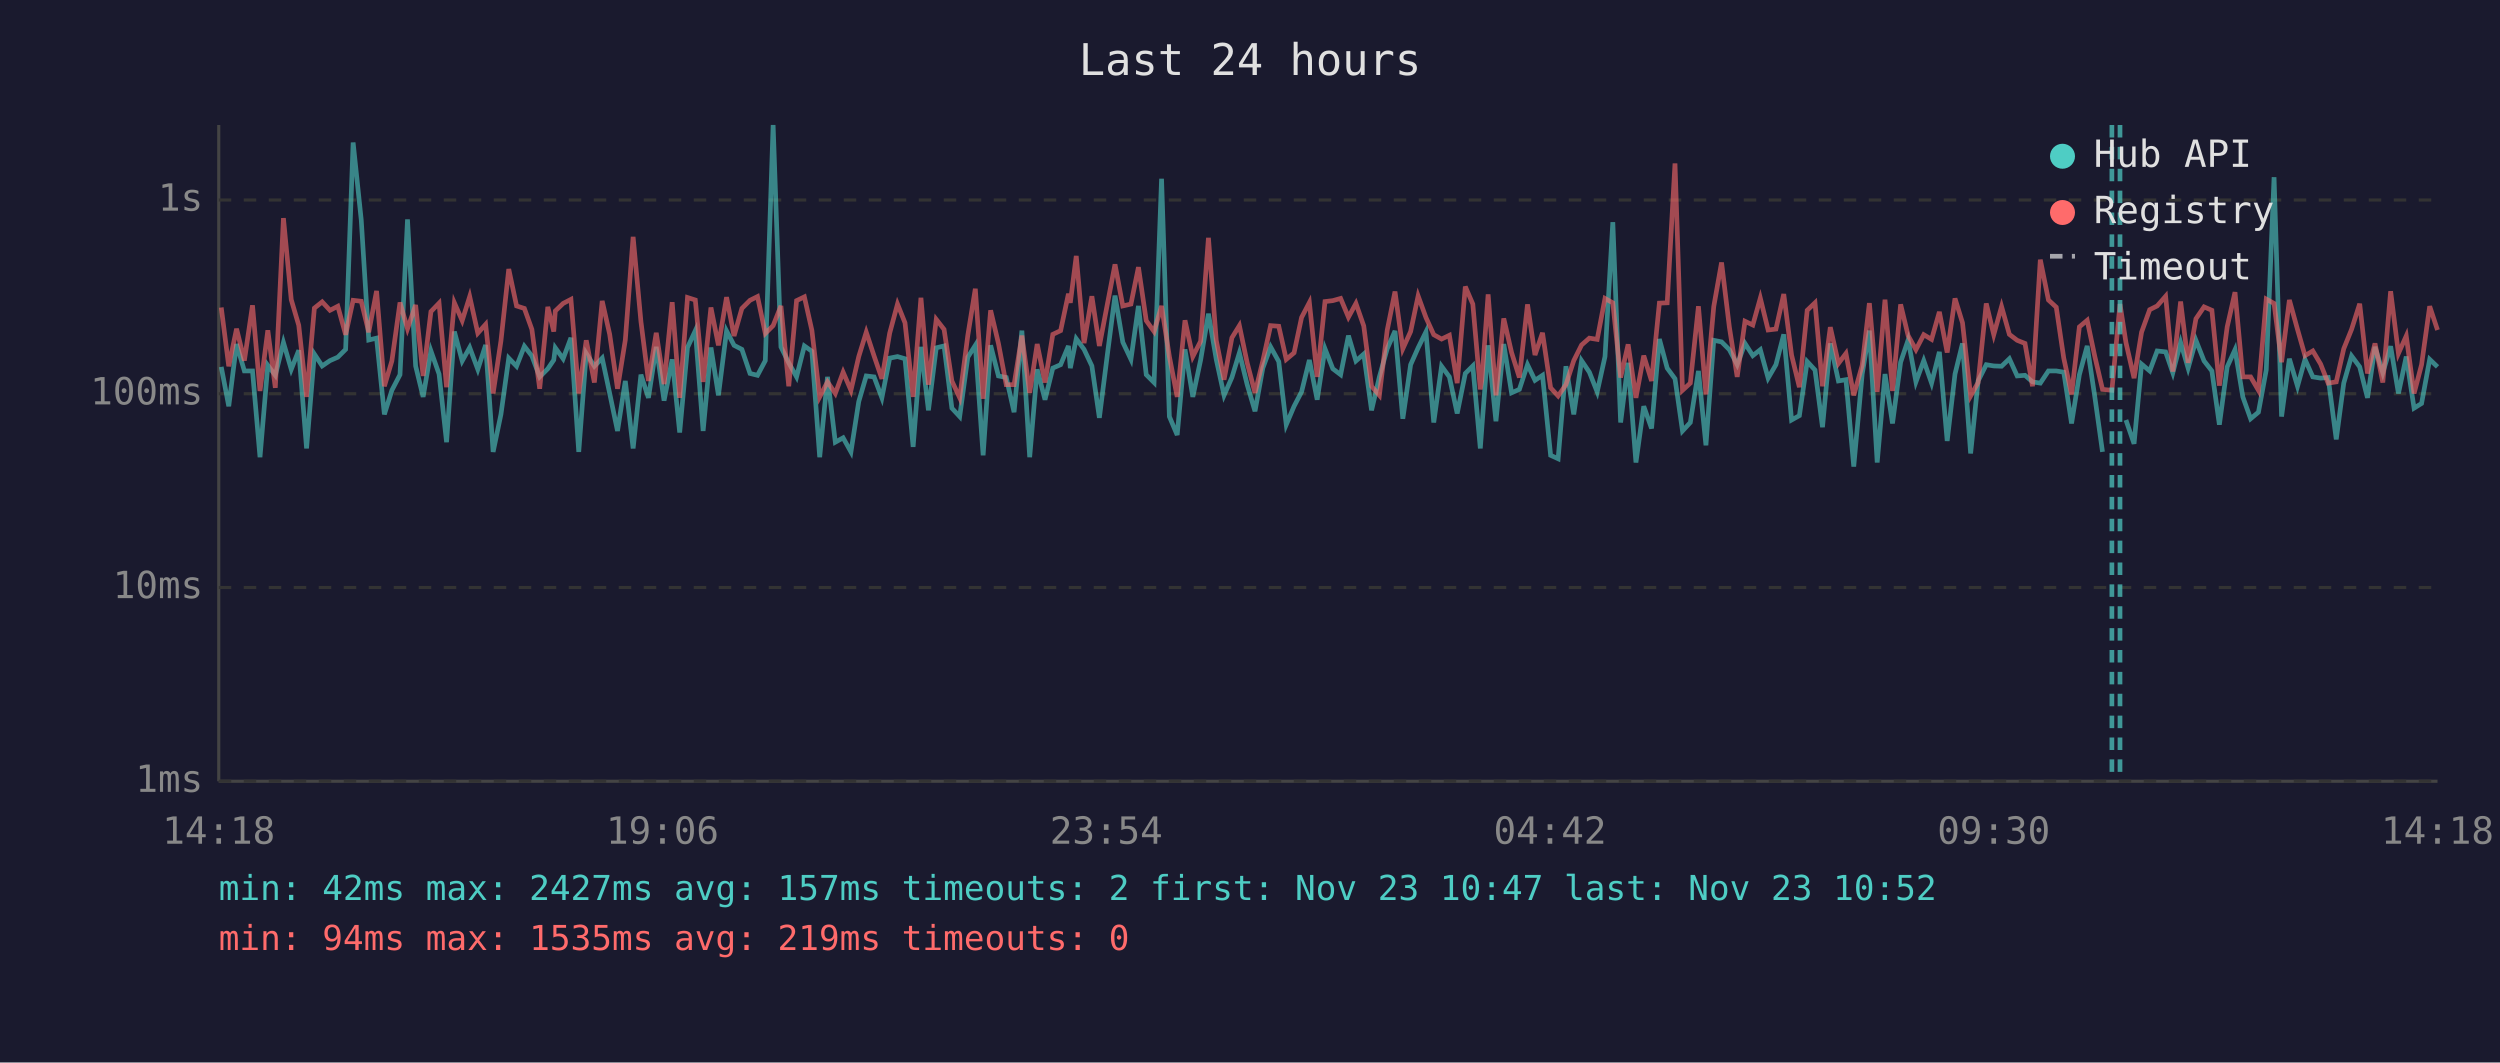
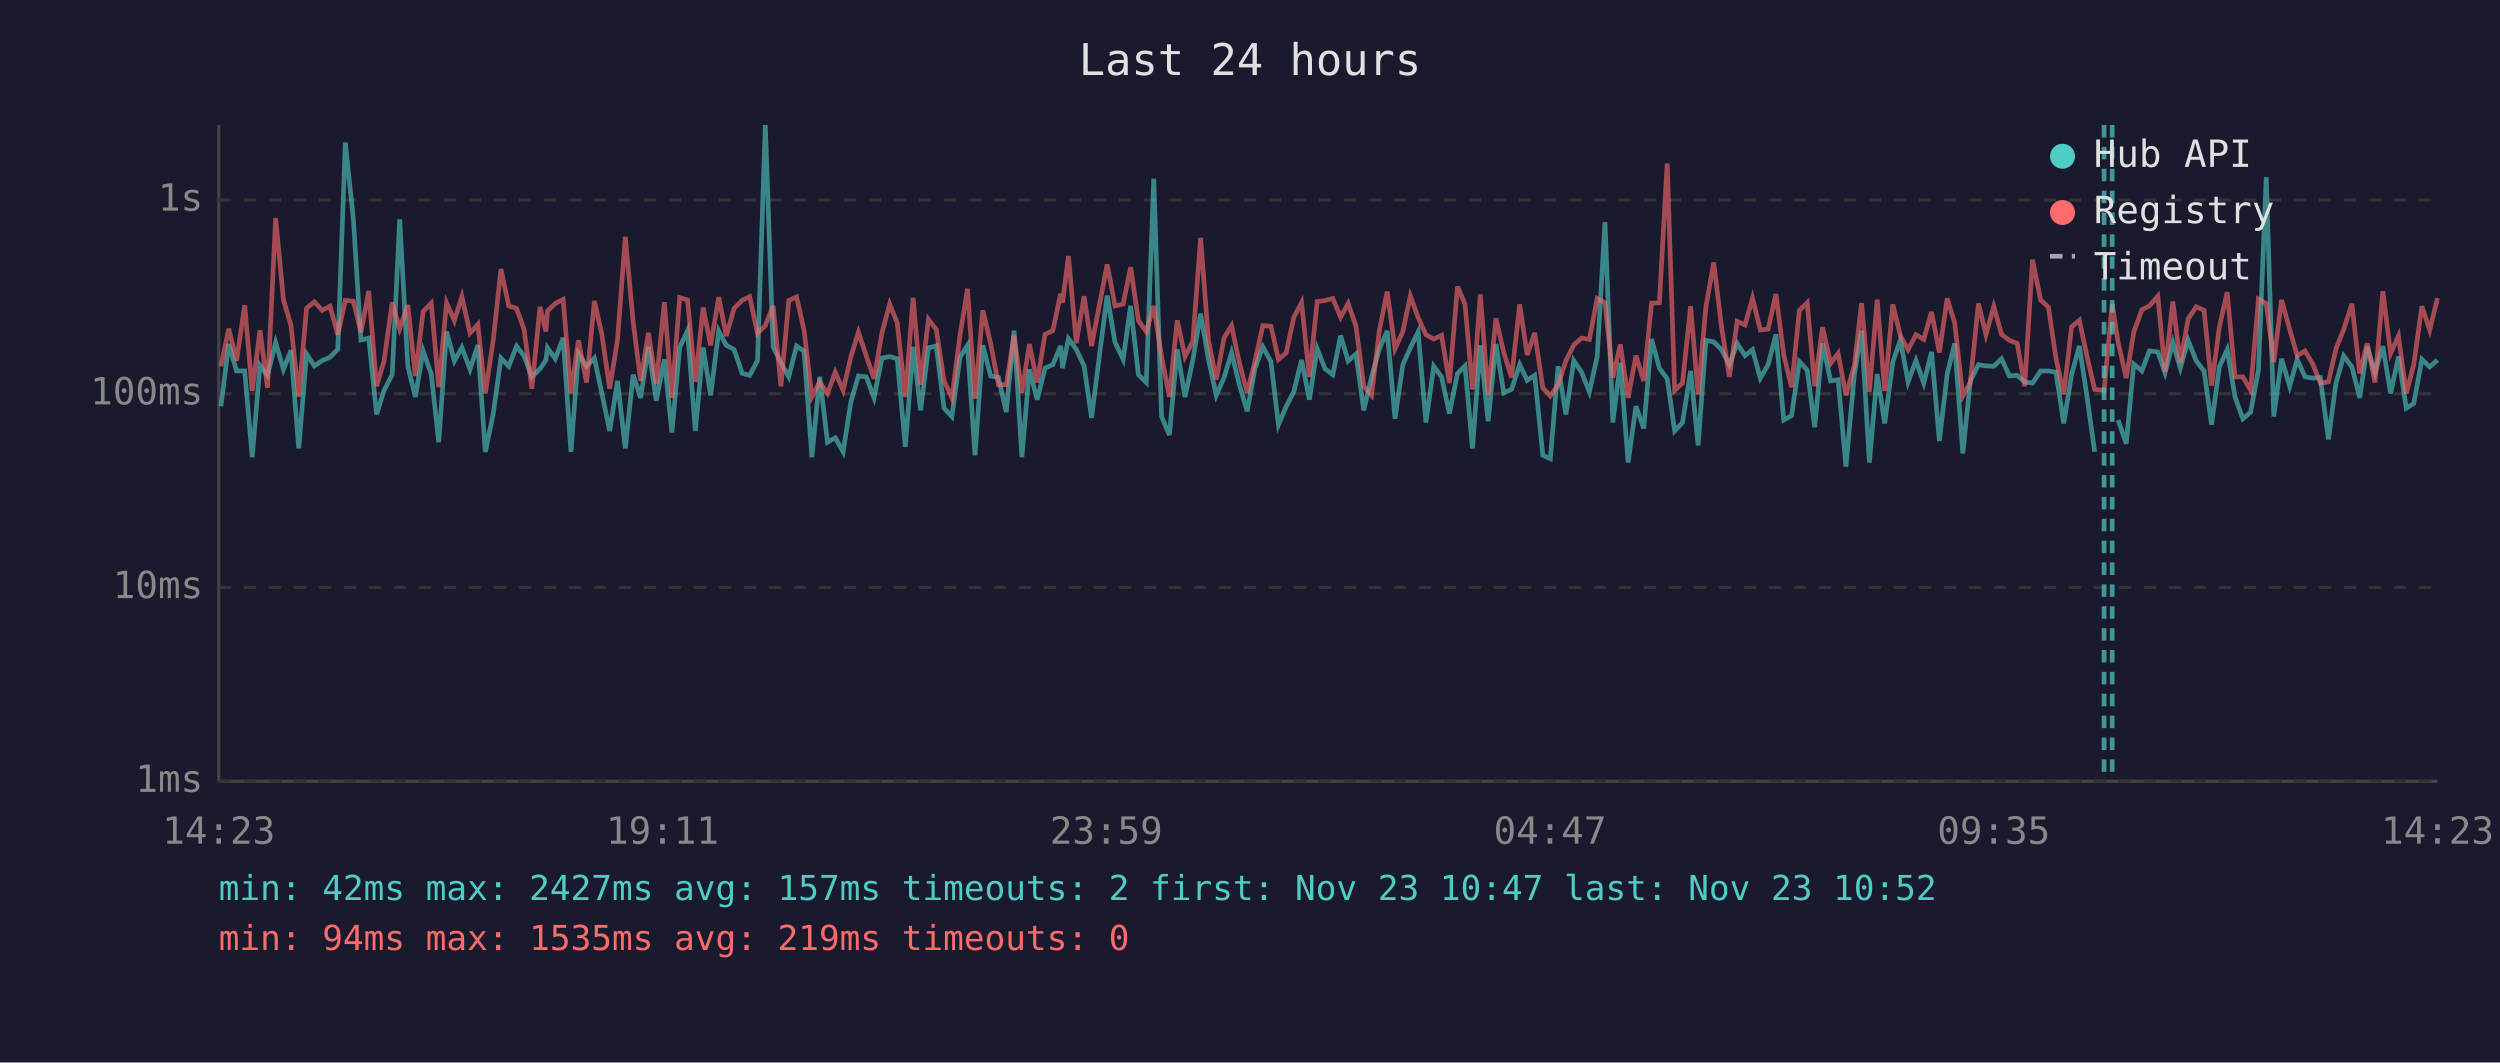
<svg xmlns="http://www.w3.org/2000/svg" viewBox="0 0 800 340" font-family="monospace" font-size="12">
  <rect width="800" height="340" fill="#1a1a2e" />
  <text x="400" y="24" fill="#e0e0e0" font-size="14" text-anchor="middle">Last 24 hours</text>
  <line x1="70" y1="40" x2="70" y2="250" stroke="#444" stroke-width="1" />
  <line x1="70" y1="250" x2="780" y2="250" stroke="#444" stroke-width="1" />
  <line x1="70" y1="250" x2="780" y2="250" stroke="#333" stroke-width="1" stroke-dasharray="4" />
  <text x="65" y="250" fill="#888" text-anchor="end" dominant-baseline="middle">1ms</text>
  <line x1="70" y1="188" x2="780" y2="188" stroke="#333" stroke-width="1" stroke-dasharray="4" />
  <text x="65" y="188" fill="#888" text-anchor="end" dominant-baseline="middle">10ms</text>
  <line x1="70" y1="126" x2="780" y2="126" stroke="#333" stroke-width="1" stroke-dasharray="4" />
  <text x="65" y="126" fill="#888" text-anchor="end" dominant-baseline="middle">100ms</text>
  <line x1="70" y1="64" x2="780" y2="64" stroke="#333" stroke-width="1" stroke-dasharray="4" />
  <text x="65" y="64" fill="#888" text-anchor="end" dominant-baseline="middle">1s</text>
-   <text x="70" y="270" fill="#888" text-anchor="middle">14:18</text>
-   <text x="212" y="270" fill="#888" text-anchor="middle">19:06</text>
-   <text x="354" y="270" fill="#888" text-anchor="middle">23:54</text>
-   <text x="496" y="270" fill="#888" text-anchor="middle">04:42</text>
-   <text x="638" y="270" fill="#888" text-anchor="middle">09:30</text>
-   <text x="780" y="270" fill="#888" text-anchor="middle">14:18</text>
-   <polyline points="70.8,117.4 73.2,130.0 75.7,110.1 78.2,118.7 80.8,118.7 83.2,146.3 85.7,116.9 88.1,120.1 90.7,109.6 93.2,118.2 95.6,112.1 98.1,143.5 100.6,113.3 103.1,117.1 105.6,115.4 108.1,114.3 110.6,111.8 113.0,45.6 115.6,70.4 118.0,108.8 120.5,108.2 123.0,132.6 125.4,124.9 128.0,119.9 130.4,70.2 133.0,117.1 135.4,127.0 137.9,112.3 140.5,119.7 142.9,141.5 145.4,106.1 147.9,115.5 150.3,111.2 152.9,118.2 155.4,110.4 157.8,144.6 160.3,132.6 162.8,114.6 165.3,117.2 167.8,110.8 170.2,113.9 172.7,120.6 175.3,118.0 177.2,115.2 177.7,111.3 180.2,114.8 182.7,108.1 185.2,144.6 187.6,113.1 190.2,117.2 192.7,114.6 195.1,125.9 197.6,137.9 200.1,121.9 202.6,143.5 205.1,119.9 207.5,127.3 210.0,111.0 212.5,128.2 215.1,115.0 217.5,138.4 220.0,111.2 222.5,105.8 225.0,137.9 227.5,111.2 229.9,126.5 232.5,105.9 234.9,110.5 237.4,111.8 240.0,119.5 242.4,120.1 244.9,115.4 247.4,40.0 249.9,111.0 252.4,116.1 254.9,120.6 257.4,110.7 259.8,112.4 262.3,146.3 264.8,120.6 267.3,141.5 269.8,140.1 272.3,144.6 274.8,128.5 277.2,120.3 279.7,120.6 282.2,127.3 284.7,114.6 287.2,114.1 289.6,114.8 292.2,143.0 294.7,111.0 297.1,131.3 299.6,111.3 302.1,110.7 304.6,130.6 307.1,133.3 309.7,114.3 312.1,110.5 314.6,145.7 317.0,110.5 319.5,120.3 322.0,120.8 324.5,131.9 327.0,105.8 329.5,146.3 331.9,118.2 334.4,127.9 336.9,117.8 339.4,116.7 341.9,110.7 342.5,117.8 344.4,108.4 346.9,111.8 349.4,117.1 351.8,133.7 354.4,113.1 356.8,94.6 359.3,109.5 361.9,115.0 364.3,97.9 366.8,119.9 369.3,122.4 371.7,57.2 374.2,133.3 376.7,139.2 379.2,111.8 381.7,127.0 384.2,115.2 386.7,100.4 389.2,115.0 391.7,126.5 394.2,120.8 396.6,112.9 399.1,123.1 401.6,131.6 404.1,117.8 406.6,111.0 409.2,115.7 411.6,135.9 414.1,130.0 416.5,125.4 419.0,115.2 421.5,127.9 424.0,111.6 426.5,118.0 429.0,119.9 431.5,107.4 433.9,115.5 436.4,113.3 438.9,131.3 441.4,120.6 443.9,111.6 446.4,105.9 448.9,134.0 451.4,116.7 453.8,111.3 456.3,106.2 458.8,135.2 461.3,117.2 463.8,120.6 466.3,132.3 468.9,119.5 471.3,117.1 473.7,143.5 474.2,136.7 476.2,110.5 478.7,134.8 481.2,110.1 483.7,125.7 486.2,124.6 488.8,116.7 491.2,121.7 493.6,120.1 496.2,145.7 498.6,146.8 501.1,117.2 503.6,132.6 506.1,115.4 508.6,119.1 511.1,125.4 513.6,114.1 516.1,71.1 518.6,135.2 521.0,116.1 523.5,148.0 526.0,130.0 528.5,137.1 531.0,108.5 533.5,117.8 536.0,121.2 538.4,137.9 540.9,135.2 543.5,118.7 545.9,142.5 548.4,108.9 550.9,109.4 553.4,111.9 555.9,116.7 558.4,109.9 560.9,113.8 563.3,111.9 565.8,121.0 568.3,116.7 570.8,107.0 573.3,134.4 575.8,133.0 578.3,115.7 580.8,118.4 583.2,136.7 585.7,109.9 588.3,121.9 590.7,121.5 593.2,149.3 595.9,119.7 598.2,105.8 600.7,148.0 603.2,119.7 605.6,135.5 608.2,115.9 610.6,108.8 613.1,122.2 615.6,115.4 618.1,122.6 620.6,112.6 623.1,141.1 625.6,119.7 628.0,109.9 630.6,145.1 633.0,121.9 635.6,116.7 638.0,117.1 640.5,117.2 643.0,114.8 645.5,120.3 648.0,120.1 650.4,122.2 652.9,122.6 655.5,118.7 658.0,118.7 660.4,119.1 662.9,135.5 665.4,119.9 667.9,110.7 670.3,126.7 672.8,144.6" fill="none" stroke="#4ecdc4" stroke-width="1.5" opacity="0.6" />
-   <polyline points="680.3,134.4 682.9,142.0 685.3,116.5 687.9,118.7 690.3,112.3 693.0,112.6 695.3,119.3 697.8,109.6 700.2,117.8 702.7,108.9 705.3,115.5 707.8,118.7 710.2,135.9 712.7,117.4 715.2,111.9 717.7,127.0 720.2,134.0 722.7,131.9 725.2,118.4 727.7,56.7 730.1,133.3 732.6,114.8 735.2,123.6 737.6,115.0 740.1,120.6 742.6,121.0 745.0,120.8 747.6,140.6 750.0,122.6 752.5,113.9 755.1,117.4 757.6,127.3 760.0,111.0 762.5,119.3 765.0,110.8 767.5,125.9 770.0,114.1 772.5,130.6 774.9,129.1 777.5,115.0 780.0,117.4" fill="none" stroke="#4ecdc4" stroke-width="1.5" opacity="0.6" />
-   <polyline points="70.8,98.4 73.2,117.2 75.7,105.2 78.2,115.4 80.8,97.7 83.2,125.1 85.7,105.7 88.1,124.1 90.7,69.8 93.2,95.9 95.6,104.1 98.1,127.0 100.6,98.6 103.1,96.6 105.6,99.3 108.1,98.0 110.6,107.1 113.0,96.1 115.6,96.4 118.0,106.3 120.5,93.1 123.0,123.6 125.4,115.5 128.0,96.8 130.4,105.2 133.0,97.6 135.4,120.3 137.9,99.7 140.5,97.0 142.9,123.9 145.4,96.9 147.9,102.6 150.3,94.9 152.9,106.6 155.4,103.8 157.8,125.9 160.3,109.1 162.8,86.1 165.3,97.9 167.8,98.7 170.2,105.4 172.7,124.4 175.3,98.2 177.2,106.1 177.7,99.5 180.2,97.1 182.7,95.8 185.2,125.9 187.6,108.9 190.2,122.4 192.7,96.3 195.1,107.0 197.6,124.4 200.1,108.8 202.6,75.8 205.1,102.9 207.5,121.9 210.0,106.5 212.5,122.9 215.1,96.7 217.5,127.3 220.0,95.2 222.5,96.0 225.0,122.2 227.5,98.4 229.9,110.5 232.5,95.1 234.9,107.5 237.4,98.7 240.0,96.1 242.4,94.9 244.9,106.7 247.4,104.2 249.9,97.9 252.4,123.6 254.9,96.2 257.4,95.0 259.8,105.7 262.3,127.0 264.8,122.2 267.3,125.9 269.8,119.1 272.3,124.9 274.8,114.1 277.2,106.3 279.7,113.9 282.2,121.2 284.7,106.6 287.2,97.3 289.6,103.3 292.2,127.0 294.7,95.3 297.1,123.1 299.6,102.2 302.1,105.4 304.6,121.9 307.1,127.3 309.7,107.3 312.1,92.4 314.6,127.6 317.0,99.3 319.5,109.9 322.0,123.1 324.5,123.1 327.0,107.4 329.5,125.7 331.9,110.1 334.4,122.4 336.9,107.0 339.4,105.8 341.9,94.0 342.5,96.9 344.4,81.9 346.9,109.8 349.4,94.8 351.8,110.7 354.4,97.1 356.8,84.6 359.3,97.9 361.9,97.3 364.3,85.5 366.8,102.6 369.3,106.1 371.7,97.9 374.2,114.1 376.7,127.0 379.2,102.5 381.7,114.1 384.2,109.2 386.7,76.1 389.2,108.9 391.7,121.5 394.2,108.1 396.6,104.2 399.1,116.1 401.6,125.7 404.1,115.5 406.6,104.2 409.2,104.4 411.6,115.0 414.1,112.9 416.5,101.6 419.0,96.8 421.5,120.6 424.0,96.5 426.5,96.2 429.0,95.5 431.5,101.5 433.9,97.1 436.4,104.3 438.9,123.6 441.4,126.5 443.9,105.7 446.4,93.3 448.9,111.6 451.4,106.1 453.8,94.7 456.3,101.6 458.8,107.1 461.3,108.5 463.8,107.3 466.3,122.6 468.9,91.7 471.3,97.3 473.7,124.6 474.2,121.5 476.2,94.2 478.7,126.5 481.2,101.9 483.7,112.8 486.2,120.8 488.8,97.4 491.2,113.6 493.6,106.5 496.2,124.1 498.6,126.7 501.1,123.1 503.6,115.4 506.1,110.4 508.6,108.2 511.1,108.6 513.6,95.5 516.1,96.9 518.6,120.8 521.0,110.2 523.5,127.3 526.0,113.8 528.5,121.9 531.0,97.0 533.5,96.9 536.0,52.3 538.4,124.9 540.9,122.6 543.5,98.0 545.9,126.2 548.4,98.1 550.9,84.0 553.4,104.7 555.9,120.6 558.4,102.8 560.9,104.0 563.3,95.4 565.8,105.6 568.3,105.3 570.8,94.1 573.3,113.6 575.8,123.9 578.3,99.3 580.8,96.9 583.2,123.6 585.7,104.7 588.3,116.3 590.7,113.1 593.2,126.5 595.9,116.9 598.2,97.0 600.7,125.4 603.2,95.9 605.6,125.1 608.2,97.4 610.6,107.4 613.1,111.9 615.6,107.1 618.1,108.6 620.6,99.8 623.1,112.8 625.6,95.5 628.0,103.3 630.6,126.7 633.0,122.4 635.6,97.1 638.0,107.1 640.5,98.1 643.0,107.0 645.5,108.9 648.0,109.9 650.4,123.6 652.9,83.1 655.5,96.0 658.0,98.3 660.4,114.6 662.9,126.2 665.4,104.6 667.9,102.5 670.3,113.9 672.8,124.6 675.8,124.9 678.4,97.3 680.3,109.6 682.9,121.0 685.3,106.3 687.9,99.1 690.3,97.9 693.0,94.8 695.3,118.9 697.8,96.5 700.2,116.1 702.7,102.0 705.3,98.2 707.8,99.3 710.2,123.4 712.7,104.6 715.2,93.5 717.7,120.6 720.2,120.6 722.7,124.9 725.2,95.7 727.7,97.1 730.1,115.9 732.6,96.0 735.2,105.4 737.6,113.8 740.1,112.3 742.6,116.5 745.0,122.6 747.6,122.2 750.0,111.6 752.5,105.4 755.1,97.2 757.6,119.5 760.0,109.9 762.5,122.4 765.0,93.2 767.5,113.1 770.0,107.5 772.5,125.9 774.9,116.7 777.5,98.0 780.0,105.6" fill="none" stroke="#ff6b6b" stroke-width="1.5" opacity="0.6" />
-   <line x1="675.8" y1="40" x2="675.8" y2="250" stroke="#4ecdc4" stroke-width="1.5" stroke-dasharray="4,3" opacity="0.7" />
-   <line x1="678.4" y1="40" x2="678.4" y2="250" stroke="#4ecdc4" stroke-width="1.5" stroke-dasharray="4,3" opacity="0.7" />
+   <text x="70" y="270" fill="#888" text-anchor="middle">14:23</text>
+   <text x="212" y="270" fill="#888" text-anchor="middle">19:11</text>
+   <text x="354" y="270" fill="#888" text-anchor="middle">23:59</text>
+   <text x="496" y="270" fill="#888" text-anchor="middle">04:47</text>
+   <text x="638" y="270" fill="#888" text-anchor="middle">09:35</text>
+   <text x="780" y="270" fill="#888" text-anchor="middle">14:23</text>
+   <polyline points="70.7,130.0 73.2,110.1 75.7,118.7 78.3,118.7 80.7,146.3 83.2,116.9 85.6,120.1 88.2,109.6 90.7,118.2 93.1,112.1 95.6,143.5 98.1,113.3 100.6,117.1 103.1,115.4 105.6,114.3 108.1,111.8 110.5,45.6 113.1,70.4 115.5,108.8 118.0,108.2 120.5,132.6 122.9,124.9 125.5,119.9 127.9,70.2 130.5,117.1 132.9,127.0 135.4,112.3 138.0,119.7 140.4,141.5 142.9,106.1 145.4,115.5 147.8,111.2 150.4,118.2 152.9,110.4 155.3,144.6 157.8,132.6 160.3,114.6 162.8,117.2 165.3,110.8 167.7,113.9 170.2,120.6 172.8,118.0 174.7,115.2 175.2,111.3 177.7,114.8 180.2,108.1 182.7,144.6 185.1,113.1 187.7,117.2 190.2,114.6 192.6,125.9 195.1,137.9 197.6,121.9 200.1,143.5 202.6,119.9 205.0,127.3 207.5,111.0 210.0,128.2 212.6,115.0 215.0,138.4 217.5,111.2 220.0,105.8 222.5,137.9 225.0,111.2 227.4,126.5 230.0,105.9 232.4,110.5 234.9,111.8 237.5,119.5 239.9,120.1 242.4,115.4 244.9,40.0 247.4,111.0 249.9,116.1 252.4,120.6 254.9,110.7 257.3,112.4 259.8,146.3 262.3,120.6 264.8,141.5 267.3,140.1 269.8,144.6 272.3,128.5 274.7,120.3 277.2,120.6 279.7,127.3 282.2,114.6 284.7,114.1 287.1,114.8 289.7,143.0 292.2,111.0 294.6,131.3 297.1,111.3 299.6,110.7 302.1,130.6 304.6,133.3 307.2,114.3 309.6,110.5 312.0,145.7 314.5,110.5 317.0,120.3 319.5,120.8 322.0,131.9 324.5,105.8 327.0,146.3 329.4,118.2 331.9,127.9 334.4,117.8 336.9,116.7 339.4,110.7 340.0,117.8 341.9,108.4 344.4,111.8 346.9,117.1 349.3,133.7 351.9,113.1 354.3,94.6 356.8,109.5 359.4,115.0 361.8,97.9 364.3,119.9 366.8,122.4 369.2,57.2 371.7,133.3 374.2,139.2 376.7,111.8 379.2,127.0 381.7,115.2 384.2,100.4 386.7,115.0 389.2,126.5 391.7,120.8 394.1,112.9 396.6,123.1 399.1,131.6 401.6,117.8 404.1,111.0 406.7,115.7 409.1,135.9 411.6,130.0 414.0,125.4 416.5,115.2 419.0,127.9 421.5,111.6 424.0,118.0 426.5,119.9 429.0,107.4 431.4,115.5 433.9,113.3 436.4,131.3 438.9,120.6 441.4,111.6 443.9,105.9 446.4,134.0 448.9,116.7 451.3,111.3 453.8,106.2 456.3,135.2 458.8,117.2 461.3,120.6 463.8,132.3 466.4,119.5 468.8,117.1 471.2,143.5 471.7,136.7 473.7,110.5 476.2,134.8 478.7,110.1 481.2,125.7 483.7,124.6 486.3,116.7 488.7,121.7 491.1,120.1 493.7,145.7 496.1,146.8 498.6,117.2 501.1,132.6 503.6,115.4 506.1,119.1 508.6,125.4 511.1,114.1 513.6,71.1 516.1,135.2 518.5,116.1 521.0,148.0 523.5,130.0 526.0,137.1 528.5,108.5 531.0,117.8 533.5,121.2 535.9,137.9 538.4,135.2 541.0,118.7 543.4,142.5 545.9,108.9 548.4,109.4 550.9,111.9 553.4,116.7 555.9,109.9 558.4,113.8 560.8,111.9 563.3,121.0 565.8,116.7 568.3,107.0 570.8,134.4 573.3,133.0 575.8,115.7 578.3,118.4 580.7,136.7 583.2,109.9 585.8,121.9 588.2,121.5 590.7,149.3 593.4,119.7 595.7,105.8 598.2,148.0 600.7,119.7 603.1,135.5 605.7,115.9 608.1,108.8 610.6,122.2 613.1,115.4 615.6,122.6 618.1,112.6 620.6,141.1 623.1,119.7 625.5,109.9 628.1,145.1 630.5,121.9 633.1,116.7 635.5,117.1 638.0,117.2 640.5,114.8 643.0,120.3 645.5,120.1 647.9,122.2 650.4,122.6 653.0,118.7 655.5,118.7 657.9,119.1 660.4,135.5 662.9,119.9 665.4,110.7 667.8,126.7 670.3,144.6" fill="none" stroke="#4ecdc4" stroke-width="1.5" opacity="0.6" />
+   <polyline points="677.8,134.4 680.4,142.0 682.8,116.5 685.4,118.7 687.8,112.3 690.5,112.6 692.8,119.3 695.3,109.6 697.7,117.8 700.2,108.9 702.8,115.5 705.3,118.7 707.7,135.9 710.2,117.4 712.7,111.9 715.2,127.0 717.7,134.0 720.2,131.9 722.7,118.4 725.2,56.7 727.6,133.3 730.1,114.8 732.7,123.6 735.1,115.0 737.6,120.6 740.1,121.0 742.5,120.8 745.1,140.6 747.5,122.6 750.0,113.9 752.6,117.4 755.1,127.3 757.5,111.0 760.0,119.3 762.5,110.8 765.0,125.9 767.5,114.1 770.0,130.6 772.4,129.1 775.0,115.0 777.5,117.4 780.0,115.2" fill="none" stroke="#4ecdc4" stroke-width="1.5" opacity="0.6" />
+   <polyline points="70.7,117.2 73.2,105.2 75.7,115.4 78.3,97.7 80.7,125.1 83.2,105.7 85.6,124.1 88.2,69.8 90.7,95.9 93.1,104.1 95.6,127.0 98.1,98.6 100.6,96.6 103.1,99.3 105.6,98.0 108.1,107.1 110.5,96.1 113.1,96.4 115.5,106.3 118.0,93.1 120.5,123.6 122.9,115.5 125.5,96.8 127.9,105.2 130.5,97.6 132.9,120.3 135.4,99.7 138.0,97.0 140.4,123.9 142.9,96.9 145.4,102.6 147.8,94.9 150.4,106.6 152.9,103.8 155.3,125.9 157.8,109.1 160.3,86.1 162.8,97.9 165.3,98.7 167.7,105.4 170.2,124.4 172.8,98.2 174.7,106.1 175.2,99.5 177.7,97.1 180.2,95.8 182.7,125.9 185.1,108.9 187.7,122.4 190.2,96.3 192.6,107.0 195.1,124.4 197.6,108.8 200.1,75.8 202.6,102.9 205.0,121.9 207.5,106.5 210.0,122.9 212.6,96.7 215.0,127.3 217.5,95.2 220.0,96.0 222.5,122.2 225.0,98.4 227.4,110.5 230.0,95.1 232.4,107.5 234.9,98.7 237.5,96.1 239.9,94.9 242.4,106.7 244.9,104.2 247.4,97.9 249.9,123.6 252.4,96.2 254.9,95.0 257.3,105.7 259.8,127.0 262.3,122.2 264.8,125.9 267.3,119.1 269.8,124.9 272.3,114.1 274.7,106.3 277.2,113.9 279.7,121.2 282.2,106.6 284.7,97.3 287.1,103.3 289.7,127.0 292.2,95.3 294.6,123.1 297.1,102.2 299.6,105.4 302.1,121.9 304.6,127.3 307.2,107.3 309.6,92.4 312.0,127.6 314.5,99.3 317.0,109.9 319.5,123.1 322.0,123.1 324.5,107.4 327.0,125.7 329.4,110.1 331.9,122.4 334.4,107.0 336.9,105.8 339.4,94.0 340.0,96.9 341.9,81.9 344.4,109.8 346.9,94.8 349.3,110.7 351.9,97.1 354.3,84.6 356.8,97.9 359.4,97.3 361.8,85.5 364.3,102.6 366.8,106.1 369.2,97.9 371.7,114.1 374.2,127.0 376.7,102.5 379.2,114.1 381.7,109.2 384.2,76.1 386.7,108.9 389.2,121.5 391.7,108.1 394.1,104.2 396.6,116.1 399.1,125.7 401.6,115.5 404.1,104.2 406.7,104.4 409.1,115.0 411.6,112.9 414.0,101.6 416.5,96.8 419.0,120.6 421.5,96.5 424.0,96.2 426.5,95.5 429.0,101.5 431.4,97.1 433.9,104.3 436.4,123.6 438.9,126.5 441.4,105.7 443.9,93.3 446.4,111.6 448.9,106.1 451.3,94.7 453.8,101.6 456.3,107.1 458.8,108.5 461.3,107.3 463.8,122.6 466.4,91.7 468.8,97.3 471.2,124.6 471.7,121.5 473.7,94.2 476.2,126.5 478.7,101.9 481.2,112.8 483.7,120.8 486.3,97.4 488.7,113.6 491.1,106.5 493.7,124.1 496.1,126.7 498.6,123.1 501.1,115.4 503.6,110.4 506.1,108.2 508.6,108.6 511.1,95.5 513.6,96.9 516.1,120.8 518.5,110.2 521.0,127.3 523.5,113.8 526.0,121.9 528.5,97.0 531.0,96.9 533.5,52.3 535.9,124.9 538.4,122.6 541.0,98.0 543.4,126.2 545.9,98.1 548.4,84.0 550.9,104.7 553.4,120.6 555.9,102.8 558.4,104.0 560.8,95.4 563.3,105.6 565.8,105.3 568.3,94.1 570.8,113.6 573.3,123.9 575.8,99.3 578.3,96.9 580.7,123.6 583.2,104.7 585.8,116.3 588.2,113.1 590.7,126.5 593.4,116.9 595.7,97.0 598.2,125.4 600.7,95.9 603.1,125.1 605.7,97.4 608.1,107.4 610.6,111.9 613.1,107.1 615.6,108.6 618.1,99.8 620.6,112.8 623.1,95.5 625.5,103.3 628.1,126.7 630.5,122.4 633.1,97.1 635.5,107.1 638.0,98.1 640.5,107.0 643.0,108.9 645.5,109.9 647.9,123.6 650.4,83.1 653.0,96.0 655.5,98.3 657.9,114.6 660.4,126.2 662.9,104.6 665.4,102.5 667.8,113.9 670.3,124.6 673.3,124.9 675.9,97.3 677.8,109.6 680.4,121.0 682.8,106.3 685.4,99.1 687.8,97.9 690.5,94.8 692.8,118.9 695.3,96.5 697.7,116.1 700.2,102.0 702.8,98.2 705.3,99.3 707.7,123.4 710.2,104.6 712.7,93.5 715.2,120.6 717.7,120.6 720.2,124.9 722.7,95.7 725.2,97.1 727.6,115.9 730.1,96.0 732.7,105.4 735.1,113.8 737.6,112.3 740.1,116.5 742.5,122.6 745.1,122.2 747.5,111.6 750.0,105.4 752.6,97.2 755.1,119.5 757.5,109.9 760.0,122.4 762.5,93.2 765.0,113.1 767.5,107.5 770.0,125.9 772.4,116.7 775.0,98.0 777.5,105.6 780.0,95.4" fill="none" stroke="#ff6b6b" stroke-width="1.5" opacity="0.6" />
+   <line x1="673.3" y1="40" x2="673.3" y2="250" stroke="#4ecdc4" stroke-width="1.5" stroke-dasharray="4,3" opacity="0.7" />
+   <line x1="675.9" y1="40" x2="675.9" y2="250" stroke="#4ecdc4" stroke-width="1.5" stroke-dasharray="4,3" opacity="0.7" />
  <circle cx="660" cy="50" r="4" fill="#4ecdc4" />
  <text x="670" y="50" fill="#e0e0e0" dominant-baseline="middle">Hub API</text>
  <circle cx="660" cy="68" r="4" fill="#ff6b6b" />
  <text x="670" y="68" fill="#e0e0e0" dominant-baseline="middle">Registry</text>
  <line x1="656" y1="82" x2="664" y2="82" stroke="#e0e0e0" stroke-width="1.5" stroke-dasharray="4,3" opacity="0.7" />
  <text x="670" y="86" fill="#e0e0e0" dominant-baseline="middle">Timeout</text>
  <text x="70" y="288" fill="#4ecdc4" font-size="11">min: 42ms  max: 2427ms  avg: 157ms  timeouts: 2  first: Nov 23 10:47  last: Nov 23 10:52</text>
  <text x="70" y="304" fill="#ff6b6b" font-size="11">min: 94ms  max: 1535ms  avg: 219ms  timeouts: 0</text>
</svg>
